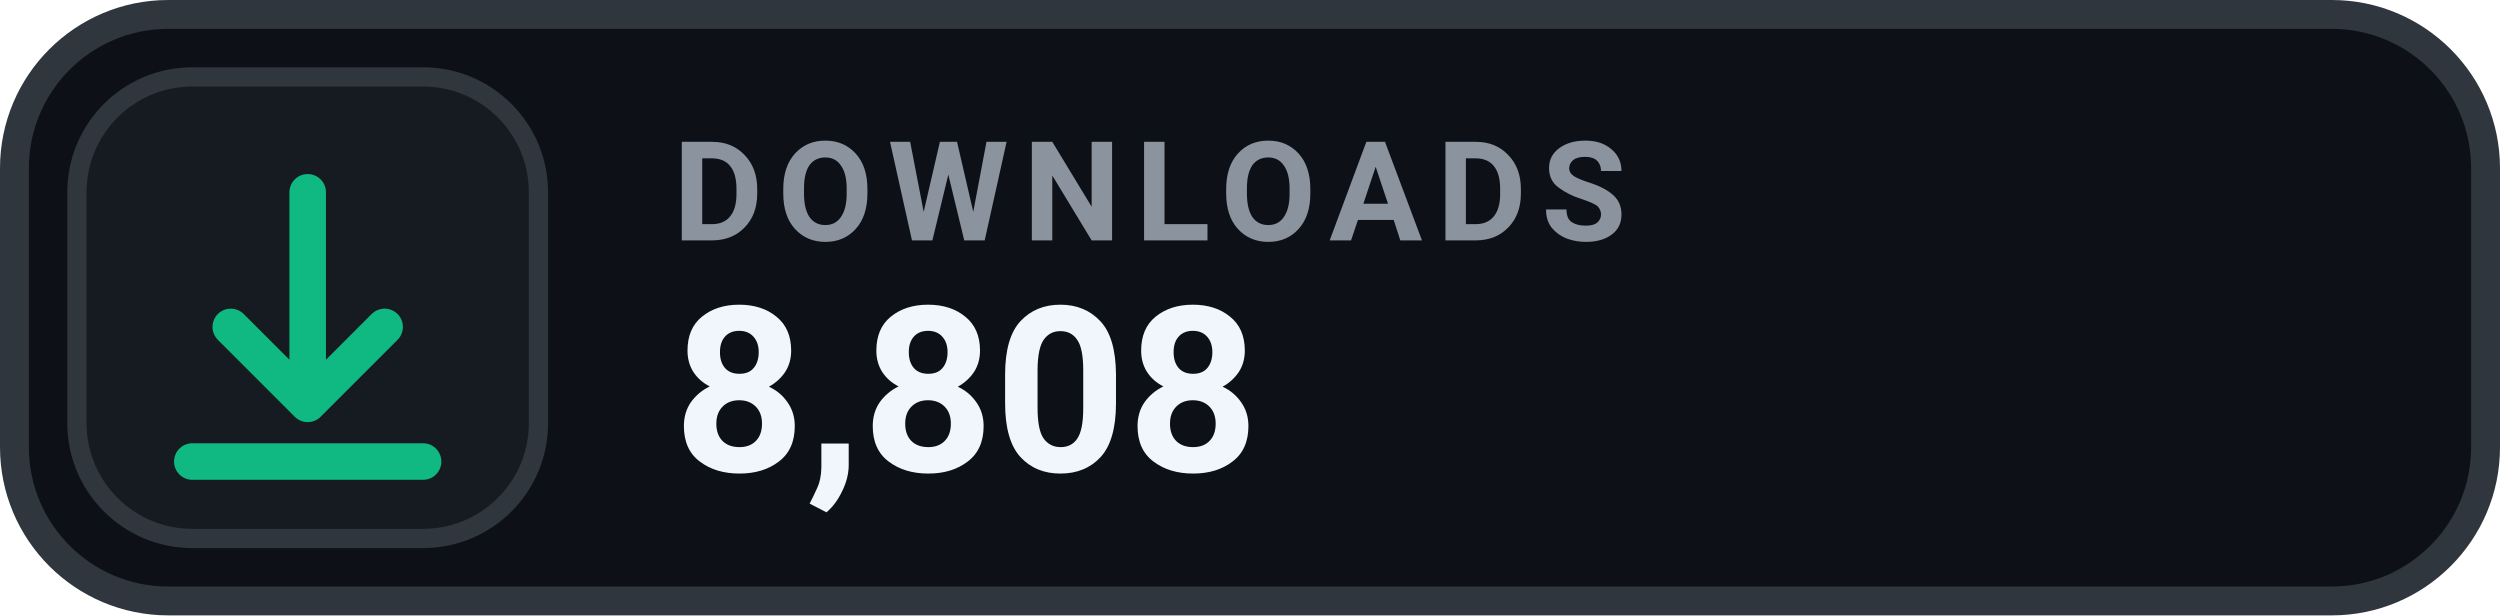
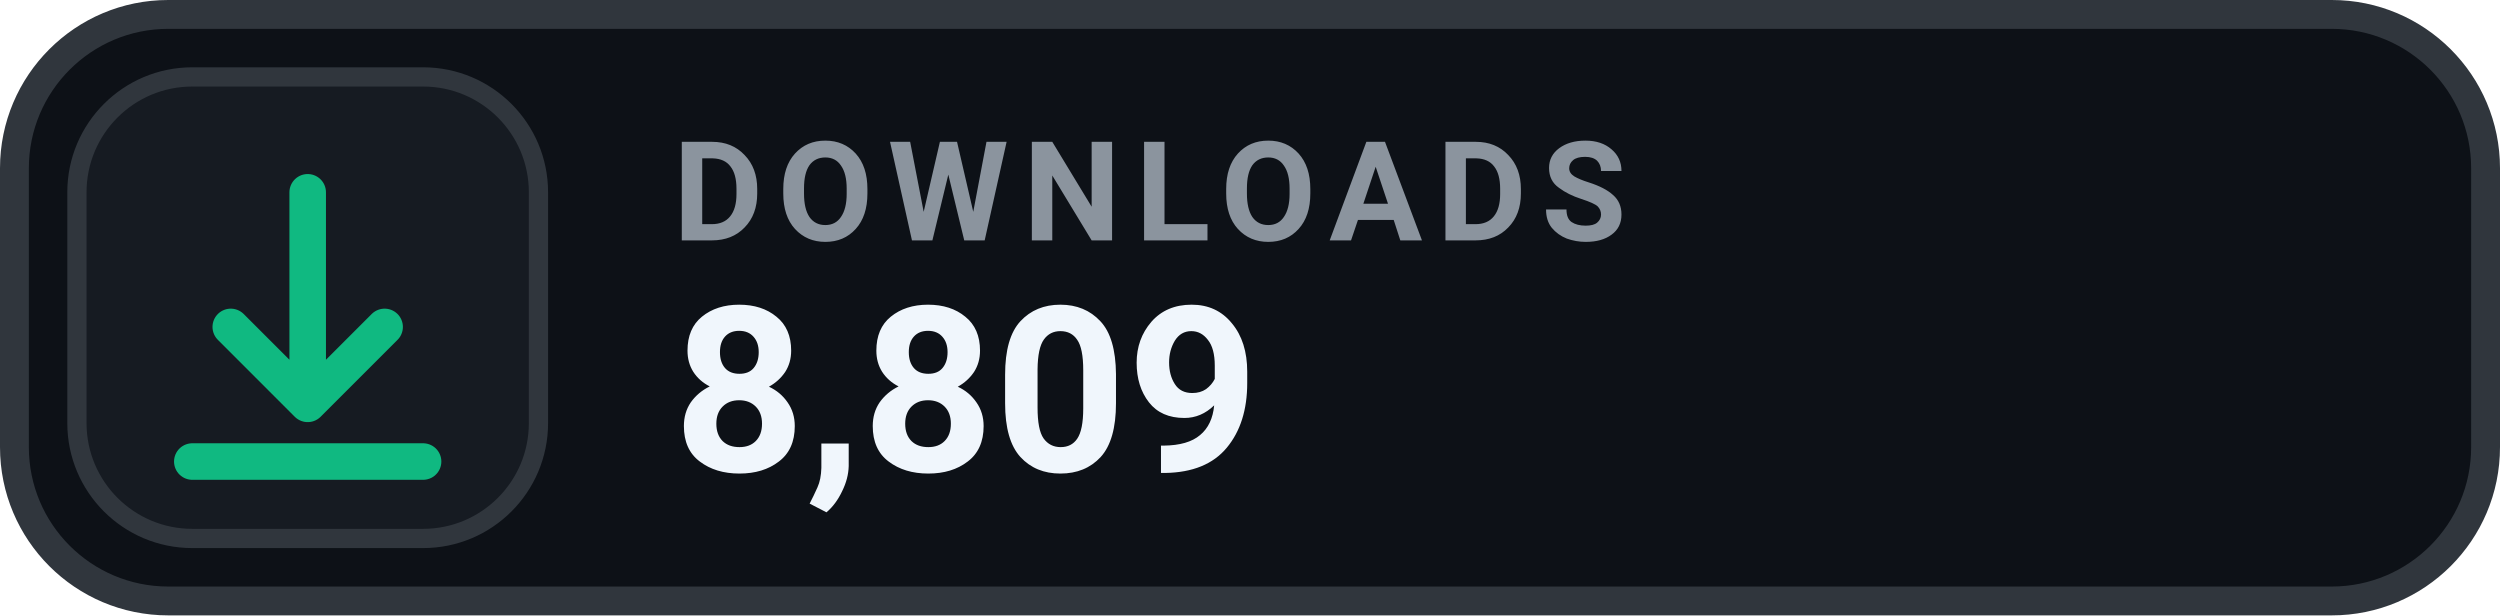
- <svg xmlns="http://www.w3.org/2000/svg" width="130" height="32" viewBox="0 0 130 32" role="img" aria-label="DOWNLOADS 8,808">
+ <svg xmlns="http://www.w3.org/2000/svg" width="130" height="32" viewBox="0 0 130 32" role="img" aria-label="DOWNLOADS 8,809">
  <rect x=".75" y=".75" width="128.5" height="30.5" rx="8" fill="#0D1117" stroke="#30363D" stroke-width="1.5" />
  <rect x="4" y="4" width="24" height="24" rx="6" fill="#161B22" stroke="#30363D" stroke-width="1" />
  <g transform="translate(16 16)" style="color:#10B981;">
    <path d="M0 -6 v11 m0 0 l4 -4 m-4 4 l-4 -4 M-6 8 h12" fill="none" stroke="currentColor" stroke-width="1.9" stroke-linecap="round" stroke-linejoin="round" />
  </g>
  <text x="35" y="12.5" fill="#8B949E" font-family="-apple-system,BlinkMacSystemFont,'Segoe UI',Roboto,Helvetica,Arial,sans-serif" font-size="7.2" font-weight="700" letter-spacing=".75">DOWNLOADS</text>
-   <text x="35" y="24.5" fill="#F0F6FC" font-family="-apple-system,BlinkMacSystemFont,'Segoe UI',Roboto,Helvetica,Arial,sans-serif" font-size="12" font-weight="700">8,808</text>
+   <text x="35" y="24.5" fill="#F0F6FC" font-family="-apple-system,BlinkMacSystemFont,'Segoe UI',Roboto,Helvetica,Arial,sans-serif" font-size="12" font-weight="700">8,809</text>
</svg>
